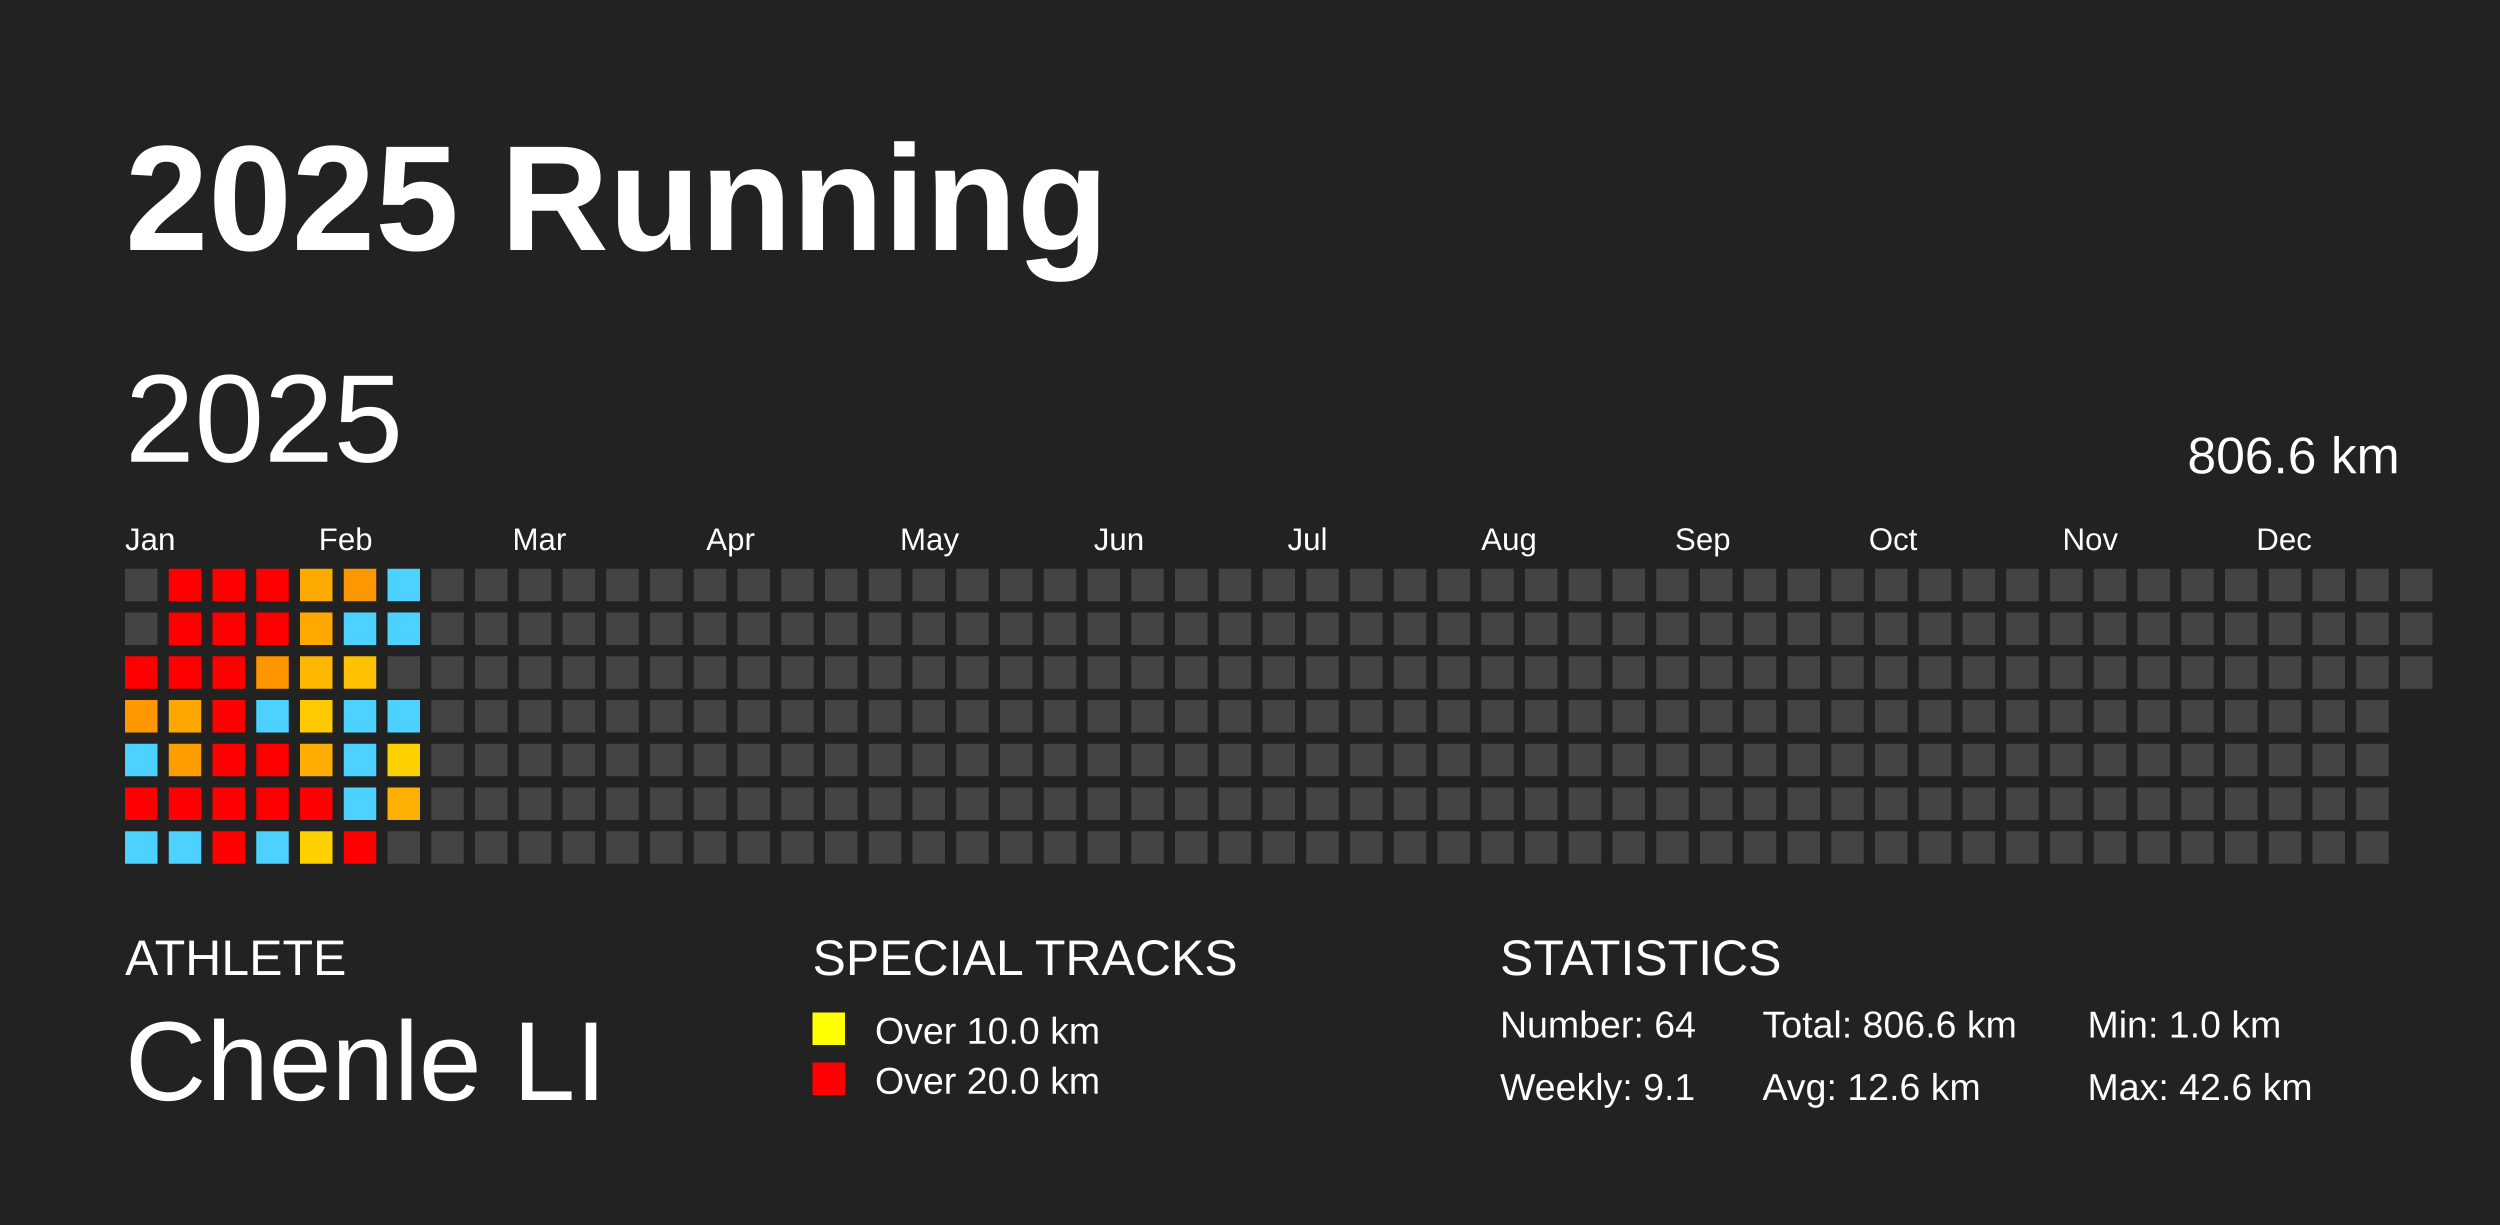
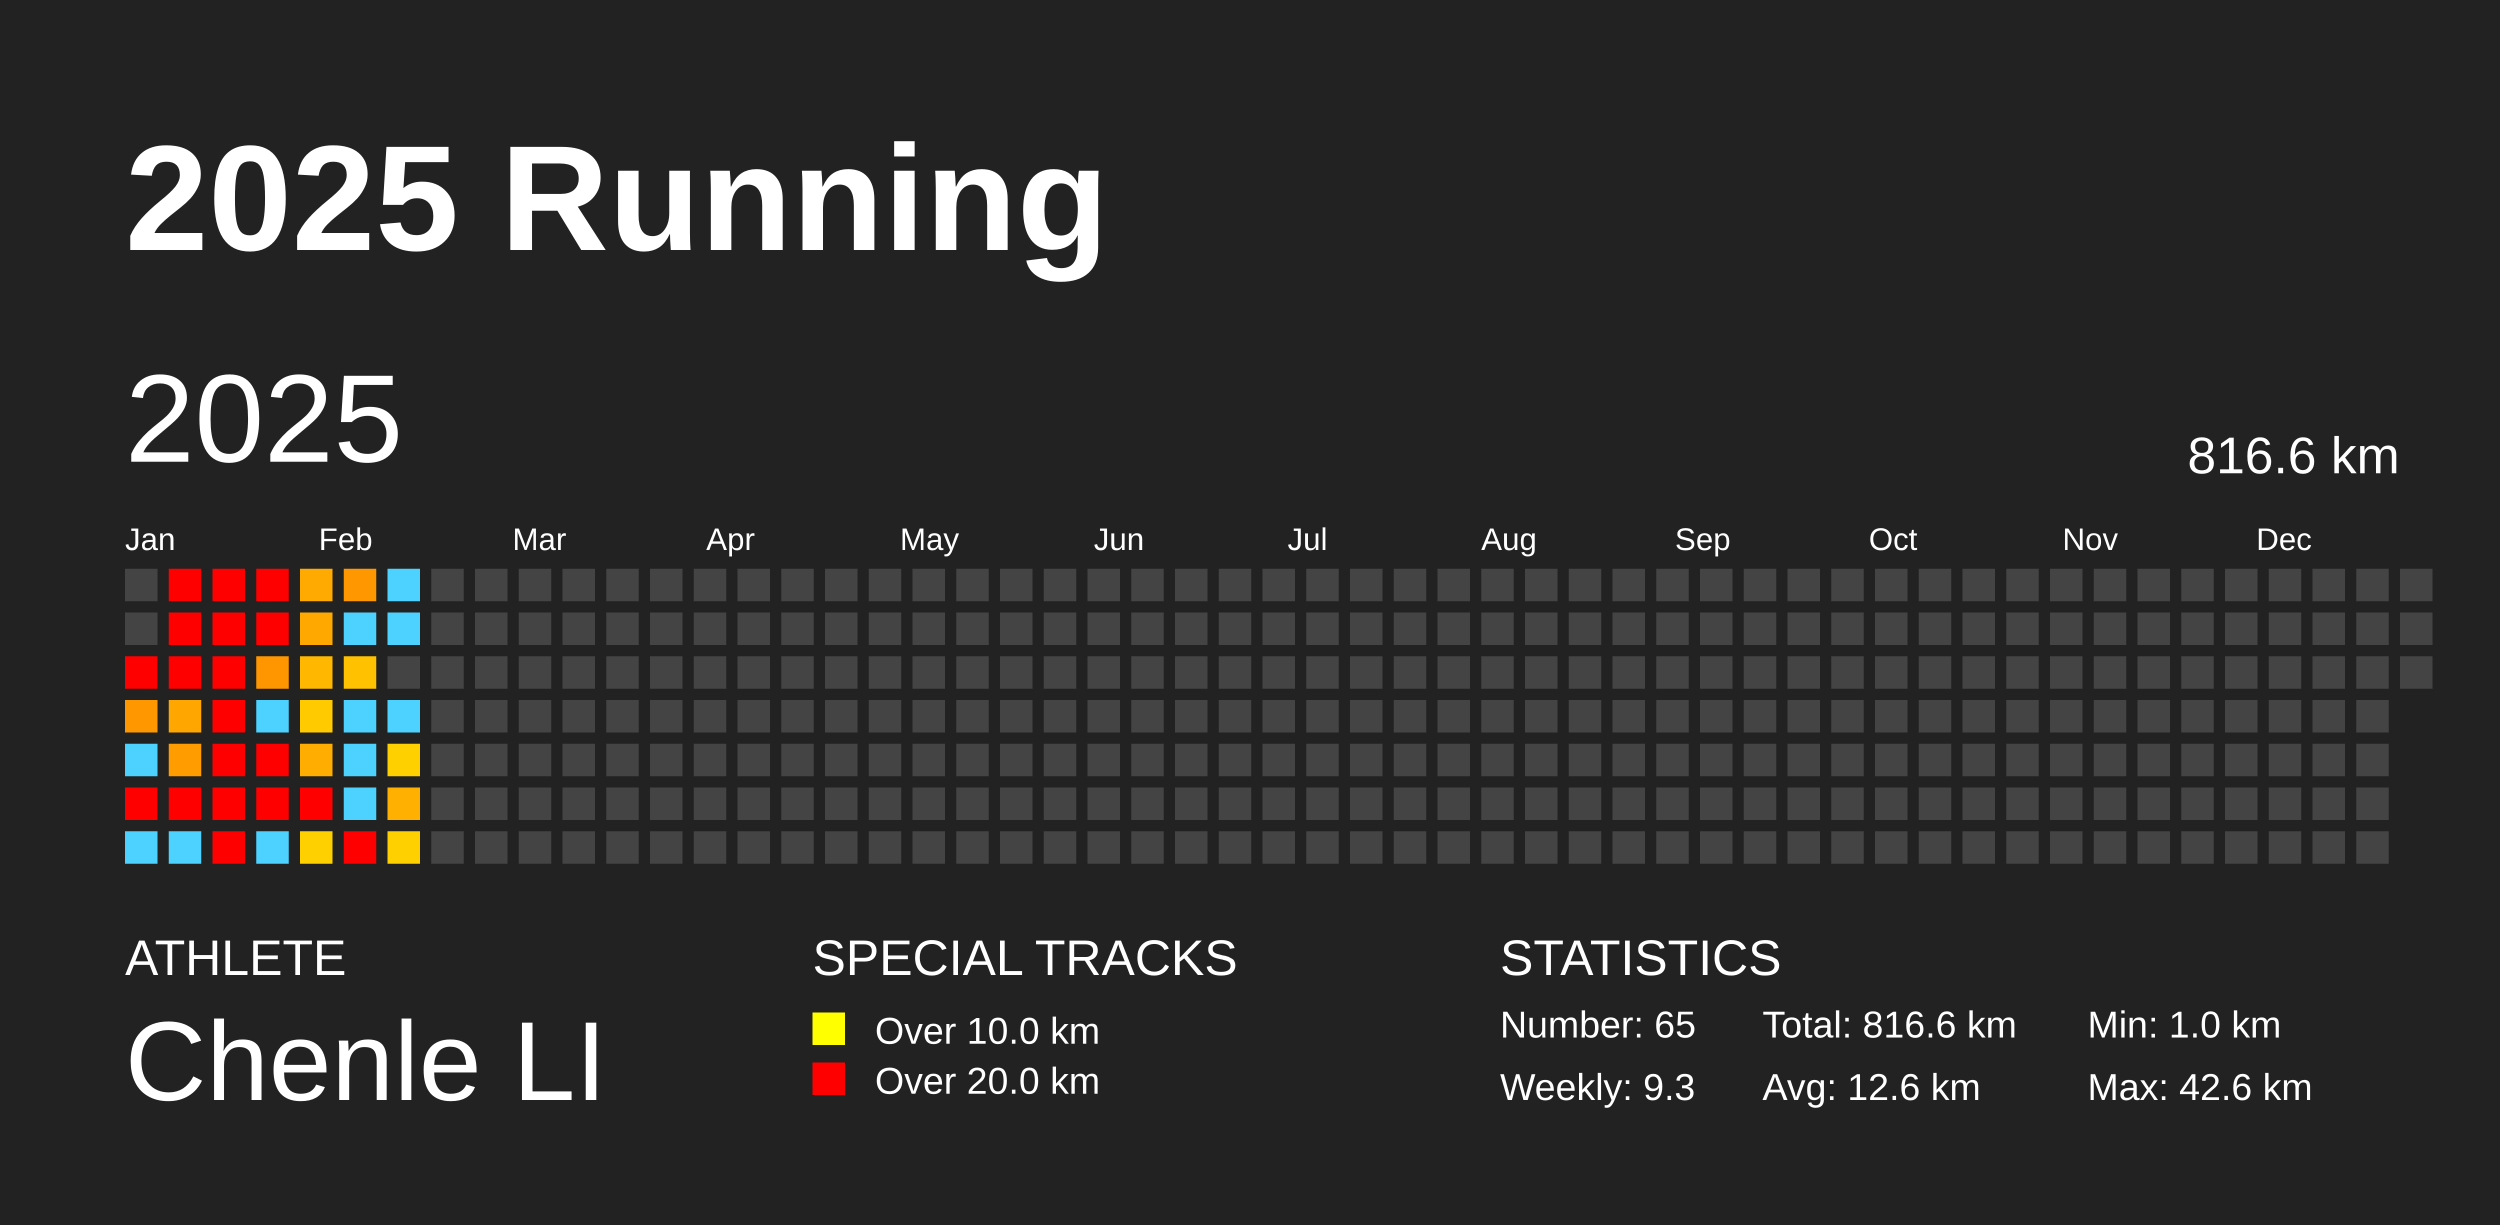
<svg xmlns="http://www.w3.org/2000/svg" baseProfile="full" height="98mm" version="1.1" viewBox="0,0,200,98" width="200mm">
  <defs />
  <rect fill="#222222" height="98" width="200" x="0" y="0" />
  <text fill="#FFFFFF" style="font-size:12px; font-family:Arial; font-weight:bold;" x="10" y="20">2025 Running</text>
  <text fill="#FFFFFF" style="font-size:4px; font-family:Arial" x="10" y="78">ATHLETE</text>
  <text fill="#FFFFFF" style="font-size:9px; font-family:Arial" x="10" y="88">Chenle LI</text>
  <text fill="#FFFFFF" style="font-size:4px; font-family:Arial" x="65" y="78">SPECIAL TRACKS</text>
  <rect fill="yellow" height="2.6" width="2.6" x="65" y="81" />
  <text fill="#FFFFFF" style="font-size:3px; font-family:Arial" x="70" y="83.5">Over 10.0 km</text>
  <rect fill="red" height="2.6" width="2.6" x="65" y="85" />
  <text fill="#FFFFFF" style="font-size:3px; font-family:Arial" x="70" y="87.5">Over 20.0 km</text>
  <text fill="#FFFFFF" style="font-size:4px; font-family:Arial" x="120" y="78">STATISTICS</text>
-   <text fill="#FFFFFF" style="font-size:3px; font-family:Arial" x="120" y="83">Number: 64</text>
-   <text fill="#FFFFFF" style="font-size:3px; font-family:Arial" x="120" y="88">Weekly: 9.1</text>
-   <text fill="#FFFFFF" style="font-size:3px; font-family:Arial" x="141" y="83">Total: 806.6 km</text>
+   <text fill="#FFFFFF" style="font-size:3px; font-family:Arial" x="120" y="83">Number: 65</text>
+   <text fill="#FFFFFF" style="font-size:3px; font-family:Arial" x="120" y="88">Weekly: 9.3</text>
+   <text fill="#FFFFFF" style="font-size:3px; font-family:Arial" x="141" y="83">Total: 816.6 km</text>
  <text fill="#FFFFFF" style="font-size:3px; font-family:Arial" x="141" y="88">Avg: 12.6 km</text>
  <text fill="#FFFFFF" style="font-size:3px; font-family:Arial" x="167" y="83">Min: 1.0 km</text>
  <text fill="#FFFFFF" style="font-size:3px; font-family:Arial" x="167" y="88">Max: 42.6 km</text>
  <text dominant-baseline="hanging" fill="#FFFFFF" style="font-size:10.0px; font-family:Arial;" x="10" y="30">2025</text>
-   <text dominant-baseline="hanging" fill="#FFFFFF" style="font-size:4.125px; font-family:Arial;" x="175" y="35">806.6 km</text>
+   <text dominant-baseline="hanging" fill="#FFFFFF" style="font-size:4.125px; font-family:Arial;" x="175" y="35">816.6 km</text>
  <text fill="#FFFFFF" style="font-size:2.5px; font-family:Arial" x="10.0" y="44">Jan</text>
  <text fill="#FFFFFF" style="font-size:2.5px; font-family:Arial" x="25.5" y="44">Feb</text>
  <text fill="#FFFFFF" style="font-size:2.5px; font-family:Arial" x="41.0" y="44">Mar</text>
  <text fill="#FFFFFF" style="font-size:2.5px; font-family:Arial" x="56.5" y="44">Apr</text>
  <text fill="#FFFFFF" style="font-size:2.5px; font-family:Arial" x="72.0" y="44">May</text>
  <text fill="#FFFFFF" style="font-size:2.5px; font-family:Arial" x="87.5" y="44">Jun</text>
  <text fill="#FFFFFF" style="font-size:2.5px; font-family:Arial" x="103.0" y="44">Jul</text>
  <text fill="#FFFFFF" style="font-size:2.5px; font-family:Arial" x="118.5" y="44">Aug</text>
  <text fill="#FFFFFF" style="font-size:2.5px; font-family:Arial" x="134.0" y="44">Sep</text>
  <text fill="#FFFFFF" style="font-size:2.5px; font-family:Arial" x="149.5" y="44">Oct</text>
  <text fill="#FFFFFF" style="font-size:2.5px; font-family:Arial" x="165.0" y="44">Nov</text>
  <text fill="#FFFFFF" style="font-size:2.5px; font-family:Arial" x="180.5" y="44">Dec</text>
  <rect fill="#444444" height="2.6" width="2.6" x="10.0" y="45.5" />
  <rect fill="#444444" height="2.6" width="2.6" x="10.0" y="49.0" />
  <rect fill="red" height="2.6" width="2.6" x="10.0" y="52.5" />
  <rect fill="#ff9700" height="2.6" width="2.6" x="10.0" y="56.0" />
  <rect fill="#4dd2ff" height="2.6" width="2.6" x="10.0" y="59.5" />
  <rect fill="red" height="2.6" width="2.6" x="10.0" y="63.0" />
  <rect fill="#4dd2ff" height="2.6" width="2.6" x="10.0" y="66.5" />
  <rect fill="red" height="2.6" width="2.6" x="13.5" y="45.5" />
  <rect fill="red" height="2.6" width="2.6" x="13.5" y="49.0" />
  <rect fill="red" height="2.6" width="2.6" x="13.5" y="52.5" />
  <rect fill="#ffa700" height="2.6" width="2.6" x="13.5" y="56.0" />
  <rect fill="#ff9d00" height="2.6" width="2.6" x="13.5" y="59.5" />
  <rect fill="red" height="2.6" width="2.6" x="13.5" y="63.0" />
  <rect fill="#4dd2ff" height="2.6" width="2.6" x="13.5" y="66.5" />
  <rect fill="red" height="2.6" width="2.6" x="17.0" y="45.5" />
  <rect fill="red" height="2.6" width="2.6" x="17.0" y="49.0" />
  <rect fill="red" height="2.6" width="2.6" x="17.0" y="52.5" />
  <rect fill="red" height="2.6" width="2.6" x="17.0" y="56.0" />
  <rect fill="red" height="2.6" width="2.6" x="17.0" y="59.5" />
  <rect fill="red" height="2.6" width="2.6" x="17.0" y="63.0" />
  <rect fill="red" height="2.6" width="2.6" x="17.0" y="66.5" />
  <rect fill="red" height="2.6" width="2.6" x="20.5" y="45.5" />
  <rect fill="red" height="2.6" width="2.6" x="20.5" y="49.0" />
  <rect fill="#ff9600" height="2.6" width="2.6" x="20.5" y="52.5" />
  <rect fill="#4dd2ff" height="2.6" width="2.6" x="20.5" y="56.0" />
  <rect fill="red" height="2.6" width="2.6" x="20.5" y="59.5" />
  <rect fill="red" height="2.6" width="2.6" x="20.5" y="63.0" />
  <rect fill="#4dd2ff" height="2.6" width="2.6" x="20.5" y="66.5" />
  <rect fill="#ffaa00" height="2.6" width="2.6" x="24.0" y="45.5" />
  <rect fill="#ffa900" height="2.6" width="2.6" x="24.0" y="49.0" />
  <rect fill="#ffb700" height="2.6" width="2.6" x="24.0" y="52.5" />
  <rect fill="#ffca00" height="2.6" width="2.6" x="24.0" y="56.0" />
  <rect fill="#ffad00" height="2.6" width="2.6" x="24.0" y="59.5" />
  <rect fill="red" height="2.6" width="2.6" x="24.0" y="63.0" />
  <rect fill="#ffd000" height="2.6" width="2.6" x="24.0" y="66.5" />
  <rect fill="#ff9700" height="2.6" width="2.6" x="27.5" y="45.5" />
  <rect fill="#4dd2ff" height="2.6" width="2.6" x="27.5" y="49.0" />
  <rect fill="#ffc100" height="2.6" width="2.6" x="27.5" y="52.5" />
  <rect fill="#4dd2ff" height="2.6" width="2.6" x="27.5" y="56.0" />
  <rect fill="#4dd2ff" height="2.6" width="2.6" x="27.5" y="59.5" />
  <rect fill="#4dd2ff" height="2.6" width="2.6" x="27.5" y="63.0" />
  <rect fill="red" height="2.6" width="2.6" x="27.5" y="66.5" />
  <rect fill="#4dd2ff" height="2.6" width="2.6" x="31.0" y="45.5" />
  <rect fill="#4dd2ff" height="2.6" width="2.6" x="31.0" y="49.0" />
  <rect fill="#444444" height="2.6" width="2.6" x="31.0" y="52.5" />
  <rect fill="#4dd2ff" height="2.6" width="2.6" x="31.0" y="56.0" />
  <rect fill="#ffd000" height="2.6" width="2.6" x="31.0" y="59.5" />
  <rect fill="#ffb000" height="2.6" width="2.6" x="31.0" y="63.0" />
-   <rect fill="#444444" height="2.6" width="2.6" x="31.0" y="66.5" />
+   <rect fill="#ffd000" height="2.6" width="2.6" x="31.0" y="66.5" />
  <rect fill="#444444" height="2.6" width="2.6" x="34.5" y="45.5" />
  <rect fill="#444444" height="2.6" width="2.6" x="34.5" y="49.0" />
  <rect fill="#444444" height="2.6" width="2.6" x="34.5" y="52.5" />
  <rect fill="#444444" height="2.6" width="2.6" x="34.5" y="56.0" />
  <rect fill="#444444" height="2.6" width="2.6" x="34.5" y="59.5" />
  <rect fill="#444444" height="2.6" width="2.6" x="34.5" y="63.0" />
  <rect fill="#444444" height="2.6" width="2.6" x="34.5" y="66.5" />
  <rect fill="#444444" height="2.6" width="2.6" x="38.0" y="45.5" />
  <rect fill="#444444" height="2.6" width="2.6" x="38.0" y="49.0" />
  <rect fill="#444444" height="2.6" width="2.6" x="38.0" y="52.5" />
  <rect fill="#444444" height="2.6" width="2.6" x="38.0" y="56.0" />
  <rect fill="#444444" height="2.6" width="2.6" x="38.0" y="59.5" />
  <rect fill="#444444" height="2.6" width="2.6" x="38.0" y="63.0" />
  <rect fill="#444444" height="2.6" width="2.6" x="38.0" y="66.5" />
  <rect fill="#444444" height="2.6" width="2.6" x="41.5" y="45.5" />
  <rect fill="#444444" height="2.6" width="2.6" x="41.5" y="49.0" />
  <rect fill="#444444" height="2.6" width="2.6" x="41.5" y="52.5" />
  <rect fill="#444444" height="2.6" width="2.6" x="41.5" y="56.0" />
  <rect fill="#444444" height="2.6" width="2.6" x="41.5" y="59.5" />
  <rect fill="#444444" height="2.6" width="2.6" x="41.5" y="63.0" />
  <rect fill="#444444" height="2.6" width="2.6" x="41.5" y="66.5" />
  <rect fill="#444444" height="2.6" width="2.6" x="45.0" y="45.5" />
  <rect fill="#444444" height="2.6" width="2.6" x="45.0" y="49.0" />
  <rect fill="#444444" height="2.6" width="2.6" x="45.0" y="52.5" />
  <rect fill="#444444" height="2.6" width="2.6" x="45.0" y="56.0" />
  <rect fill="#444444" height="2.6" width="2.6" x="45.0" y="59.5" />
  <rect fill="#444444" height="2.6" width="2.6" x="45.0" y="63.0" />
  <rect fill="#444444" height="2.6" width="2.6" x="45.0" y="66.5" />
  <rect fill="#444444" height="2.6" width="2.6" x="48.5" y="45.5" />
  <rect fill="#444444" height="2.6" width="2.6" x="48.5" y="49.0" />
  <rect fill="#444444" height="2.6" width="2.6" x="48.5" y="52.5" />
  <rect fill="#444444" height="2.6" width="2.6" x="48.5" y="56.0" />
  <rect fill="#444444" height="2.6" width="2.6" x="48.5" y="59.5" />
  <rect fill="#444444" height="2.6" width="2.6" x="48.5" y="63.0" />
  <rect fill="#444444" height="2.6" width="2.6" x="48.5" y="66.5" />
  <rect fill="#444444" height="2.6" width="2.6" x="52.0" y="45.5" />
  <rect fill="#444444" height="2.6" width="2.6" x="52.0" y="49.0" />
  <rect fill="#444444" height="2.6" width="2.6" x="52.0" y="52.5" />
  <rect fill="#444444" height="2.6" width="2.6" x="52.0" y="56.0" />
  <rect fill="#444444" height="2.6" width="2.6" x="52.0" y="59.5" />
  <rect fill="#444444" height="2.6" width="2.6" x="52.0" y="63.0" />
  <rect fill="#444444" height="2.6" width="2.6" x="52.0" y="66.5" />
  <rect fill="#444444" height="2.6" width="2.6" x="55.5" y="45.5" />
  <rect fill="#444444" height="2.6" width="2.6" x="55.5" y="49.0" />
  <rect fill="#444444" height="2.6" width="2.6" x="55.5" y="52.5" />
  <rect fill="#444444" height="2.6" width="2.6" x="55.5" y="56.0" />
  <rect fill="#444444" height="2.6" width="2.6" x="55.5" y="59.5" />
  <rect fill="#444444" height="2.6" width="2.6" x="55.5" y="63.0" />
  <rect fill="#444444" height="2.6" width="2.6" x="55.5" y="66.5" />
  <rect fill="#444444" height="2.6" width="2.6" x="59.0" y="45.5" />
  <rect fill="#444444" height="2.6" width="2.6" x="59.0" y="49.0" />
  <rect fill="#444444" height="2.6" width="2.6" x="59.0" y="52.5" />
  <rect fill="#444444" height="2.6" width="2.6" x="59.0" y="56.0" />
  <rect fill="#444444" height="2.6" width="2.6" x="59.0" y="59.5" />
  <rect fill="#444444" height="2.6" width="2.6" x="59.0" y="63.0" />
  <rect fill="#444444" height="2.6" width="2.6" x="59.0" y="66.5" />
  <rect fill="#444444" height="2.6" width="2.6" x="62.5" y="45.5" />
  <rect fill="#444444" height="2.6" width="2.6" x="62.5" y="49.0" />
  <rect fill="#444444" height="2.6" width="2.6" x="62.5" y="52.5" />
  <rect fill="#444444" height="2.6" width="2.6" x="62.5" y="56.0" />
  <rect fill="#444444" height="2.6" width="2.6" x="62.5" y="59.5" />
  <rect fill="#444444" height="2.6" width="2.6" x="62.5" y="63.0" />
  <rect fill="#444444" height="2.6" width="2.6" x="62.5" y="66.5" />
  <rect fill="#444444" height="2.6" width="2.6" x="66.0" y="45.5" />
  <rect fill="#444444" height="2.6" width="2.6" x="66.0" y="49.0" />
  <rect fill="#444444" height="2.6" width="2.6" x="66.0" y="52.5" />
  <rect fill="#444444" height="2.6" width="2.6" x="66.0" y="56.0" />
  <rect fill="#444444" height="2.6" width="2.6" x="66.0" y="59.5" />
  <rect fill="#444444" height="2.6" width="2.6" x="66.0" y="63.0" />
  <rect fill="#444444" height="2.6" width="2.6" x="66.0" y="66.5" />
  <rect fill="#444444" height="2.6" width="2.6" x="69.5" y="45.5" />
  <rect fill="#444444" height="2.6" width="2.6" x="69.5" y="49.0" />
  <rect fill="#444444" height="2.6" width="2.6" x="69.5" y="52.5" />
  <rect fill="#444444" height="2.6" width="2.6" x="69.5" y="56.0" />
  <rect fill="#444444" height="2.6" width="2.6" x="69.5" y="59.5" />
  <rect fill="#444444" height="2.6" width="2.6" x="69.5" y="63.0" />
  <rect fill="#444444" height="2.6" width="2.6" x="69.5" y="66.5" />
  <rect fill="#444444" height="2.6" width="2.6" x="73.0" y="45.5" />
  <rect fill="#444444" height="2.6" width="2.6" x="73.0" y="49.0" />
  <rect fill="#444444" height="2.6" width="2.6" x="73.0" y="52.5" />
  <rect fill="#444444" height="2.6" width="2.6" x="73.0" y="56.0" />
  <rect fill="#444444" height="2.6" width="2.6" x="73.0" y="59.5" />
  <rect fill="#444444" height="2.6" width="2.6" x="73.0" y="63.0" />
  <rect fill="#444444" height="2.6" width="2.6" x="73.0" y="66.5" />
  <rect fill="#444444" height="2.6" width="2.6" x="76.5" y="45.5" />
  <rect fill="#444444" height="2.6" width="2.6" x="76.5" y="49.0" />
  <rect fill="#444444" height="2.6" width="2.6" x="76.5" y="52.5" />
  <rect fill="#444444" height="2.6" width="2.6" x="76.5" y="56.0" />
  <rect fill="#444444" height="2.6" width="2.6" x="76.5" y="59.5" />
  <rect fill="#444444" height="2.6" width="2.6" x="76.5" y="63.0" />
  <rect fill="#444444" height="2.6" width="2.6" x="76.5" y="66.5" />
  <rect fill="#444444" height="2.6" width="2.6" x="80.0" y="45.5" />
  <rect fill="#444444" height="2.6" width="2.6" x="80.0" y="49.0" />
  <rect fill="#444444" height="2.6" width="2.6" x="80.0" y="52.5" />
  <rect fill="#444444" height="2.6" width="2.6" x="80.0" y="56.0" />
  <rect fill="#444444" height="2.6" width="2.6" x="80.0" y="59.5" />
  <rect fill="#444444" height="2.6" width="2.6" x="80.0" y="63.0" />
  <rect fill="#444444" height="2.6" width="2.6" x="80.0" y="66.5" />
  <rect fill="#444444" height="2.6" width="2.6" x="83.5" y="45.5" />
  <rect fill="#444444" height="2.6" width="2.6" x="83.5" y="49.0" />
  <rect fill="#444444" height="2.6" width="2.6" x="83.5" y="52.5" />
  <rect fill="#444444" height="2.6" width="2.6" x="83.5" y="56.0" />
  <rect fill="#444444" height="2.6" width="2.6" x="83.5" y="59.5" />
  <rect fill="#444444" height="2.6" width="2.6" x="83.5" y="63.0" />
  <rect fill="#444444" height="2.6" width="2.6" x="83.5" y="66.5" />
  <rect fill="#444444" height="2.6" width="2.6" x="87.0" y="45.5" />
  <rect fill="#444444" height="2.6" width="2.6" x="87.0" y="49.0" />
  <rect fill="#444444" height="2.6" width="2.6" x="87.0" y="52.5" />
  <rect fill="#444444" height="2.6" width="2.6" x="87.0" y="56.0" />
  <rect fill="#444444" height="2.6" width="2.6" x="87.0" y="59.5" />
  <rect fill="#444444" height="2.6" width="2.6" x="87.0" y="63.0" />
  <rect fill="#444444" height="2.6" width="2.6" x="87.0" y="66.5" />
  <rect fill="#444444" height="2.6" width="2.6" x="90.5" y="45.5" />
  <rect fill="#444444" height="2.6" width="2.6" x="90.5" y="49.0" />
  <rect fill="#444444" height="2.6" width="2.6" x="90.5" y="52.5" />
  <rect fill="#444444" height="2.6" width="2.6" x="90.5" y="56.0" />
  <rect fill="#444444" height="2.6" width="2.6" x="90.5" y="59.5" />
  <rect fill="#444444" height="2.6" width="2.6" x="90.5" y="63.0" />
  <rect fill="#444444" height="2.6" width="2.6" x="90.5" y="66.5" />
  <rect fill="#444444" height="2.6" width="2.6" x="94.0" y="45.5" />
  <rect fill="#444444" height="2.6" width="2.6" x="94.0" y="49.0" />
  <rect fill="#444444" height="2.6" width="2.6" x="94.0" y="52.5" />
  <rect fill="#444444" height="2.6" width="2.6" x="94.0" y="56.0" />
  <rect fill="#444444" height="2.6" width="2.6" x="94.0" y="59.5" />
  <rect fill="#444444" height="2.6" width="2.6" x="94.0" y="63.0" />
  <rect fill="#444444" height="2.6" width="2.6" x="94.0" y="66.5" />
  <rect fill="#444444" height="2.6" width="2.6" x="97.5" y="45.5" />
  <rect fill="#444444" height="2.6" width="2.6" x="97.5" y="49.0" />
  <rect fill="#444444" height="2.6" width="2.6" x="97.5" y="52.5" />
  <rect fill="#444444" height="2.6" width="2.6" x="97.5" y="56.0" />
  <rect fill="#444444" height="2.6" width="2.6" x="97.5" y="59.5" />
  <rect fill="#444444" height="2.6" width="2.6" x="97.5" y="63.0" />
  <rect fill="#444444" height="2.6" width="2.6" x="97.5" y="66.5" />
  <rect fill="#444444" height="2.6" width="2.6" x="101.0" y="45.5" />
  <rect fill="#444444" height="2.6" width="2.6" x="101.0" y="49.0" />
  <rect fill="#444444" height="2.6" width="2.6" x="101.0" y="52.5" />
  <rect fill="#444444" height="2.6" width="2.6" x="101.0" y="56.0" />
  <rect fill="#444444" height="2.6" width="2.6" x="101.0" y="59.5" />
  <rect fill="#444444" height="2.6" width="2.6" x="101.0" y="63.0" />
  <rect fill="#444444" height="2.6" width="2.6" x="101.0" y="66.5" />
  <rect fill="#444444" height="2.6" width="2.6" x="104.5" y="45.5" />
  <rect fill="#444444" height="2.6" width="2.6" x="104.5" y="49.0" />
  <rect fill="#444444" height="2.6" width="2.6" x="104.5" y="52.5" />
  <rect fill="#444444" height="2.6" width="2.6" x="104.5" y="56.0" />
  <rect fill="#444444" height="2.6" width="2.6" x="104.5" y="59.5" />
  <rect fill="#444444" height="2.6" width="2.6" x="104.5" y="63.0" />
  <rect fill="#444444" height="2.6" width="2.6" x="104.5" y="66.5" />
  <rect fill="#444444" height="2.6" width="2.6" x="108.0" y="45.5" />
  <rect fill="#444444" height="2.6" width="2.6" x="108.0" y="49.0" />
  <rect fill="#444444" height="2.6" width="2.6" x="108.0" y="52.5" />
  <rect fill="#444444" height="2.6" width="2.6" x="108.0" y="56.0" />
  <rect fill="#444444" height="2.6" width="2.6" x="108.0" y="59.5" />
  <rect fill="#444444" height="2.6" width="2.6" x="108.0" y="63.0" />
  <rect fill="#444444" height="2.6" width="2.6" x="108.0" y="66.5" />
  <rect fill="#444444" height="2.6" width="2.6" x="111.5" y="45.5" />
  <rect fill="#444444" height="2.6" width="2.6" x="111.5" y="49.0" />
  <rect fill="#444444" height="2.6" width="2.6" x="111.5" y="52.5" />
  <rect fill="#444444" height="2.6" width="2.6" x="111.5" y="56.0" />
  <rect fill="#444444" height="2.6" width="2.6" x="111.5" y="59.5" />
  <rect fill="#444444" height="2.6" width="2.6" x="111.5" y="63.0" />
  <rect fill="#444444" height="2.6" width="2.6" x="111.5" y="66.5" />
  <rect fill="#444444" height="2.6" width="2.6" x="115.0" y="45.5" />
  <rect fill="#444444" height="2.6" width="2.6" x="115.0" y="49.0" />
  <rect fill="#444444" height="2.6" width="2.6" x="115.0" y="52.5" />
  <rect fill="#444444" height="2.6" width="2.6" x="115.0" y="56.0" />
  <rect fill="#444444" height="2.6" width="2.6" x="115.0" y="59.5" />
  <rect fill="#444444" height="2.6" width="2.6" x="115.0" y="63.0" />
  <rect fill="#444444" height="2.6" width="2.6" x="115.0" y="66.5" />
  <rect fill="#444444" height="2.6" width="2.6" x="118.5" y="45.5" />
  <rect fill="#444444" height="2.6" width="2.6" x="118.5" y="49.0" />
  <rect fill="#444444" height="2.6" width="2.6" x="118.5" y="52.5" />
  <rect fill="#444444" height="2.6" width="2.6" x="118.5" y="56.0" />
  <rect fill="#444444" height="2.6" width="2.6" x="118.5" y="59.5" />
  <rect fill="#444444" height="2.6" width="2.6" x="118.5" y="63.0" />
  <rect fill="#444444" height="2.6" width="2.6" x="118.5" y="66.5" />
  <rect fill="#444444" height="2.6" width="2.6" x="122.0" y="45.5" />
  <rect fill="#444444" height="2.6" width="2.6" x="122.0" y="49.0" />
  <rect fill="#444444" height="2.6" width="2.6" x="122.0" y="52.5" />
  <rect fill="#444444" height="2.6" width="2.6" x="122.0" y="56.0" />
  <rect fill="#444444" height="2.6" width="2.6" x="122.0" y="59.5" />
  <rect fill="#444444" height="2.6" width="2.6" x="122.0" y="63.0" />
  <rect fill="#444444" height="2.6" width="2.6" x="122.0" y="66.5" />
  <rect fill="#444444" height="2.6" width="2.6" x="125.5" y="45.5" />
  <rect fill="#444444" height="2.6" width="2.6" x="125.5" y="49.0" />
  <rect fill="#444444" height="2.6" width="2.6" x="125.5" y="52.5" />
  <rect fill="#444444" height="2.6" width="2.6" x="125.5" y="56.0" />
  <rect fill="#444444" height="2.6" width="2.6" x="125.5" y="59.5" />
  <rect fill="#444444" height="2.6" width="2.6" x="125.5" y="63.0" />
  <rect fill="#444444" height="2.6" width="2.6" x="125.5" y="66.5" />
  <rect fill="#444444" height="2.6" width="2.6" x="129.0" y="45.5" />
  <rect fill="#444444" height="2.6" width="2.6" x="129.0" y="49.0" />
  <rect fill="#444444" height="2.6" width="2.6" x="129.0" y="52.5" />
  <rect fill="#444444" height="2.6" width="2.6" x="129.0" y="56.0" />
  <rect fill="#444444" height="2.6" width="2.6" x="129.0" y="59.5" />
  <rect fill="#444444" height="2.6" width="2.6" x="129.0" y="63.0" />
  <rect fill="#444444" height="2.6" width="2.6" x="129.0" y="66.5" />
  <rect fill="#444444" height="2.6" width="2.6" x="132.5" y="45.5" />
  <rect fill="#444444" height="2.6" width="2.6" x="132.5" y="49.0" />
  <rect fill="#444444" height="2.6" width="2.6" x="132.5" y="52.5" />
  <rect fill="#444444" height="2.6" width="2.6" x="132.5" y="56.0" />
  <rect fill="#444444" height="2.6" width="2.6" x="132.5" y="59.5" />
  <rect fill="#444444" height="2.6" width="2.6" x="132.5" y="63.0" />
  <rect fill="#444444" height="2.6" width="2.6" x="132.5" y="66.5" />
  <rect fill="#444444" height="2.6" width="2.6" x="136.0" y="45.5" />
  <rect fill="#444444" height="2.6" width="2.6" x="136.0" y="49.0" />
  <rect fill="#444444" height="2.6" width="2.6" x="136.0" y="52.5" />
  <rect fill="#444444" height="2.6" width="2.6" x="136.0" y="56.0" />
  <rect fill="#444444" height="2.6" width="2.6" x="136.0" y="59.5" />
  <rect fill="#444444" height="2.6" width="2.6" x="136.0" y="63.0" />
  <rect fill="#444444" height="2.6" width="2.6" x="136.0" y="66.5" />
  <rect fill="#444444" height="2.6" width="2.6" x="139.5" y="45.5" />
  <rect fill="#444444" height="2.6" width="2.6" x="139.5" y="49.0" />
  <rect fill="#444444" height="2.6" width="2.6" x="139.5" y="52.5" />
  <rect fill="#444444" height="2.6" width="2.6" x="139.5" y="56.0" />
  <rect fill="#444444" height="2.6" width="2.6" x="139.5" y="59.5" />
  <rect fill="#444444" height="2.6" width="2.6" x="139.5" y="63.0" />
  <rect fill="#444444" height="2.6" width="2.6" x="139.5" y="66.5" />
  <rect fill="#444444" height="2.6" width="2.6" x="143.0" y="45.5" />
  <rect fill="#444444" height="2.6" width="2.6" x="143.0" y="49.0" />
  <rect fill="#444444" height="2.6" width="2.6" x="143.0" y="52.5" />
  <rect fill="#444444" height="2.6" width="2.6" x="143.0" y="56.0" />
  <rect fill="#444444" height="2.6" width="2.6" x="143.0" y="59.5" />
  <rect fill="#444444" height="2.6" width="2.6" x="143.0" y="63.0" />
  <rect fill="#444444" height="2.6" width="2.6" x="143.0" y="66.5" />
  <rect fill="#444444" height="2.6" width="2.6" x="146.5" y="45.5" />
  <rect fill="#444444" height="2.6" width="2.6" x="146.5" y="49.0" />
  <rect fill="#444444" height="2.6" width="2.6" x="146.5" y="52.5" />
  <rect fill="#444444" height="2.6" width="2.6" x="146.5" y="56.0" />
  <rect fill="#444444" height="2.6" width="2.6" x="146.5" y="59.5" />
  <rect fill="#444444" height="2.6" width="2.6" x="146.5" y="63.0" />
  <rect fill="#444444" height="2.6" width="2.6" x="146.5" y="66.5" />
  <rect fill="#444444" height="2.6" width="2.6" x="150.0" y="45.5" />
  <rect fill="#444444" height="2.6" width="2.6" x="150.0" y="49.0" />
  <rect fill="#444444" height="2.6" width="2.6" x="150.0" y="52.5" />
  <rect fill="#444444" height="2.6" width="2.6" x="150.0" y="56.0" />
  <rect fill="#444444" height="2.6" width="2.6" x="150.0" y="59.5" />
  <rect fill="#444444" height="2.6" width="2.6" x="150.0" y="63.0" />
  <rect fill="#444444" height="2.6" width="2.6" x="150.0" y="66.5" />
  <rect fill="#444444" height="2.6" width="2.6" x="153.5" y="45.5" />
  <rect fill="#444444" height="2.6" width="2.6" x="153.5" y="49.0" />
  <rect fill="#444444" height="2.6" width="2.6" x="153.5" y="52.5" />
  <rect fill="#444444" height="2.6" width="2.6" x="153.5" y="56.0" />
  <rect fill="#444444" height="2.6" width="2.6" x="153.5" y="59.5" />
  <rect fill="#444444" height="2.6" width="2.6" x="153.5" y="63.0" />
  <rect fill="#444444" height="2.6" width="2.6" x="153.5" y="66.5" />
  <rect fill="#444444" height="2.6" width="2.6" x="157.0" y="45.5" />
  <rect fill="#444444" height="2.6" width="2.6" x="157.0" y="49.0" />
  <rect fill="#444444" height="2.6" width="2.6" x="157.0" y="52.5" />
  <rect fill="#444444" height="2.6" width="2.6" x="157.0" y="56.0" />
  <rect fill="#444444" height="2.6" width="2.6" x="157.0" y="59.5" />
  <rect fill="#444444" height="2.6" width="2.6" x="157.0" y="63.0" />
  <rect fill="#444444" height="2.6" width="2.6" x="157.0" y="66.5" />
  <rect fill="#444444" height="2.6" width="2.6" x="160.5" y="45.5" />
  <rect fill="#444444" height="2.6" width="2.6" x="160.5" y="49.0" />
  <rect fill="#444444" height="2.6" width="2.6" x="160.5" y="52.5" />
  <rect fill="#444444" height="2.6" width="2.6" x="160.5" y="56.0" />
  <rect fill="#444444" height="2.6" width="2.6" x="160.5" y="59.5" />
  <rect fill="#444444" height="2.6" width="2.6" x="160.5" y="63.0" />
  <rect fill="#444444" height="2.6" width="2.6" x="160.5" y="66.5" />
  <rect fill="#444444" height="2.6" width="2.6" x="164.0" y="45.5" />
  <rect fill="#444444" height="2.6" width="2.6" x="164.0" y="49.0" />
  <rect fill="#444444" height="2.6" width="2.6" x="164.0" y="52.5" />
  <rect fill="#444444" height="2.6" width="2.6" x="164.0" y="56.0" />
  <rect fill="#444444" height="2.6" width="2.6" x="164.0" y="59.5" />
  <rect fill="#444444" height="2.6" width="2.6" x="164.0" y="63.0" />
  <rect fill="#444444" height="2.6" width="2.6" x="164.0" y="66.5" />
  <rect fill="#444444" height="2.6" width="2.6" x="167.5" y="45.5" />
  <rect fill="#444444" height="2.6" width="2.6" x="167.5" y="49.0" />
  <rect fill="#444444" height="2.6" width="2.6" x="167.5" y="52.5" />
  <rect fill="#444444" height="2.6" width="2.6" x="167.5" y="56.0" />
  <rect fill="#444444" height="2.6" width="2.6" x="167.5" y="59.5" />
  <rect fill="#444444" height="2.6" width="2.6" x="167.5" y="63.0" />
  <rect fill="#444444" height="2.6" width="2.6" x="167.5" y="66.5" />
  <rect fill="#444444" height="2.6" width="2.6" x="171.0" y="45.5" />
  <rect fill="#444444" height="2.6" width="2.6" x="171.0" y="49.0" />
  <rect fill="#444444" height="2.6" width="2.6" x="171.0" y="52.5" />
  <rect fill="#444444" height="2.6" width="2.6" x="171.0" y="56.0" />
  <rect fill="#444444" height="2.6" width="2.6" x="171.0" y="59.5" />
  <rect fill="#444444" height="2.6" width="2.6" x="171.0" y="63.0" />
  <rect fill="#444444" height="2.6" width="2.6" x="171.0" y="66.5" />
  <rect fill="#444444" height="2.6" width="2.6" x="174.5" y="45.5" />
  <rect fill="#444444" height="2.6" width="2.6" x="174.5" y="49.0" />
  <rect fill="#444444" height="2.6" width="2.6" x="174.5" y="52.5" />
  <rect fill="#444444" height="2.6" width="2.6" x="174.5" y="56.0" />
  <rect fill="#444444" height="2.6" width="2.6" x="174.5" y="59.5" />
  <rect fill="#444444" height="2.6" width="2.6" x="174.5" y="63.0" />
  <rect fill="#444444" height="2.6" width="2.6" x="174.5" y="66.5" />
  <rect fill="#444444" height="2.6" width="2.6" x="178.0" y="45.5" />
  <rect fill="#444444" height="2.6" width="2.6" x="178.0" y="49.0" />
  <rect fill="#444444" height="2.6" width="2.6" x="178.0" y="52.5" />
  <rect fill="#444444" height="2.6" width="2.6" x="178.0" y="56.0" />
  <rect fill="#444444" height="2.6" width="2.6" x="178.0" y="59.5" />
  <rect fill="#444444" height="2.6" width="2.6" x="178.0" y="63.0" />
  <rect fill="#444444" height="2.6" width="2.6" x="178.0" y="66.5" />
  <rect fill="#444444" height="2.6" width="2.6" x="181.5" y="45.5" />
  <rect fill="#444444" height="2.6" width="2.6" x="181.5" y="49.0" />
  <rect fill="#444444" height="2.6" width="2.6" x="181.5" y="52.5" />
  <rect fill="#444444" height="2.6" width="2.6" x="181.5" y="56.0" />
  <rect fill="#444444" height="2.6" width="2.6" x="181.5" y="59.5" />
  <rect fill="#444444" height="2.6" width="2.6" x="181.5" y="63.0" />
  <rect fill="#444444" height="2.6" width="2.6" x="181.5" y="66.5" />
  <rect fill="#444444" height="2.6" width="2.6" x="185.0" y="45.5" />
  <rect fill="#444444" height="2.6" width="2.6" x="185.0" y="49.0" />
  <rect fill="#444444" height="2.6" width="2.6" x="185.0" y="52.5" />
  <rect fill="#444444" height="2.6" width="2.6" x="185.0" y="56.0" />
  <rect fill="#444444" height="2.6" width="2.6" x="185.0" y="59.5" />
  <rect fill="#444444" height="2.6" width="2.6" x="185.0" y="63.0" />
  <rect fill="#444444" height="2.6" width="2.6" x="185.0" y="66.5" />
  <rect fill="#444444" height="2.6" width="2.6" x="188.5" y="45.5" />
  <rect fill="#444444" height="2.6" width="2.6" x="188.5" y="49.0" />
  <rect fill="#444444" height="2.6" width="2.6" x="188.5" y="52.5" />
  <rect fill="#444444" height="2.6" width="2.6" x="188.5" y="56.0" />
  <rect fill="#444444" height="2.6" width="2.6" x="188.5" y="59.5" />
  <rect fill="#444444" height="2.6" width="2.6" x="188.5" y="63.0" />
  <rect fill="#444444" height="2.6" width="2.6" x="188.5" y="66.5" />
  <rect fill="#444444" height="2.6" width="2.6" x="192.0" y="45.5" />
  <rect fill="#444444" height="2.6" width="2.6" x="192.0" y="49.0" />
  <rect fill="#444444" height="2.6" width="2.6" x="192.0" y="52.5" />
</svg>
